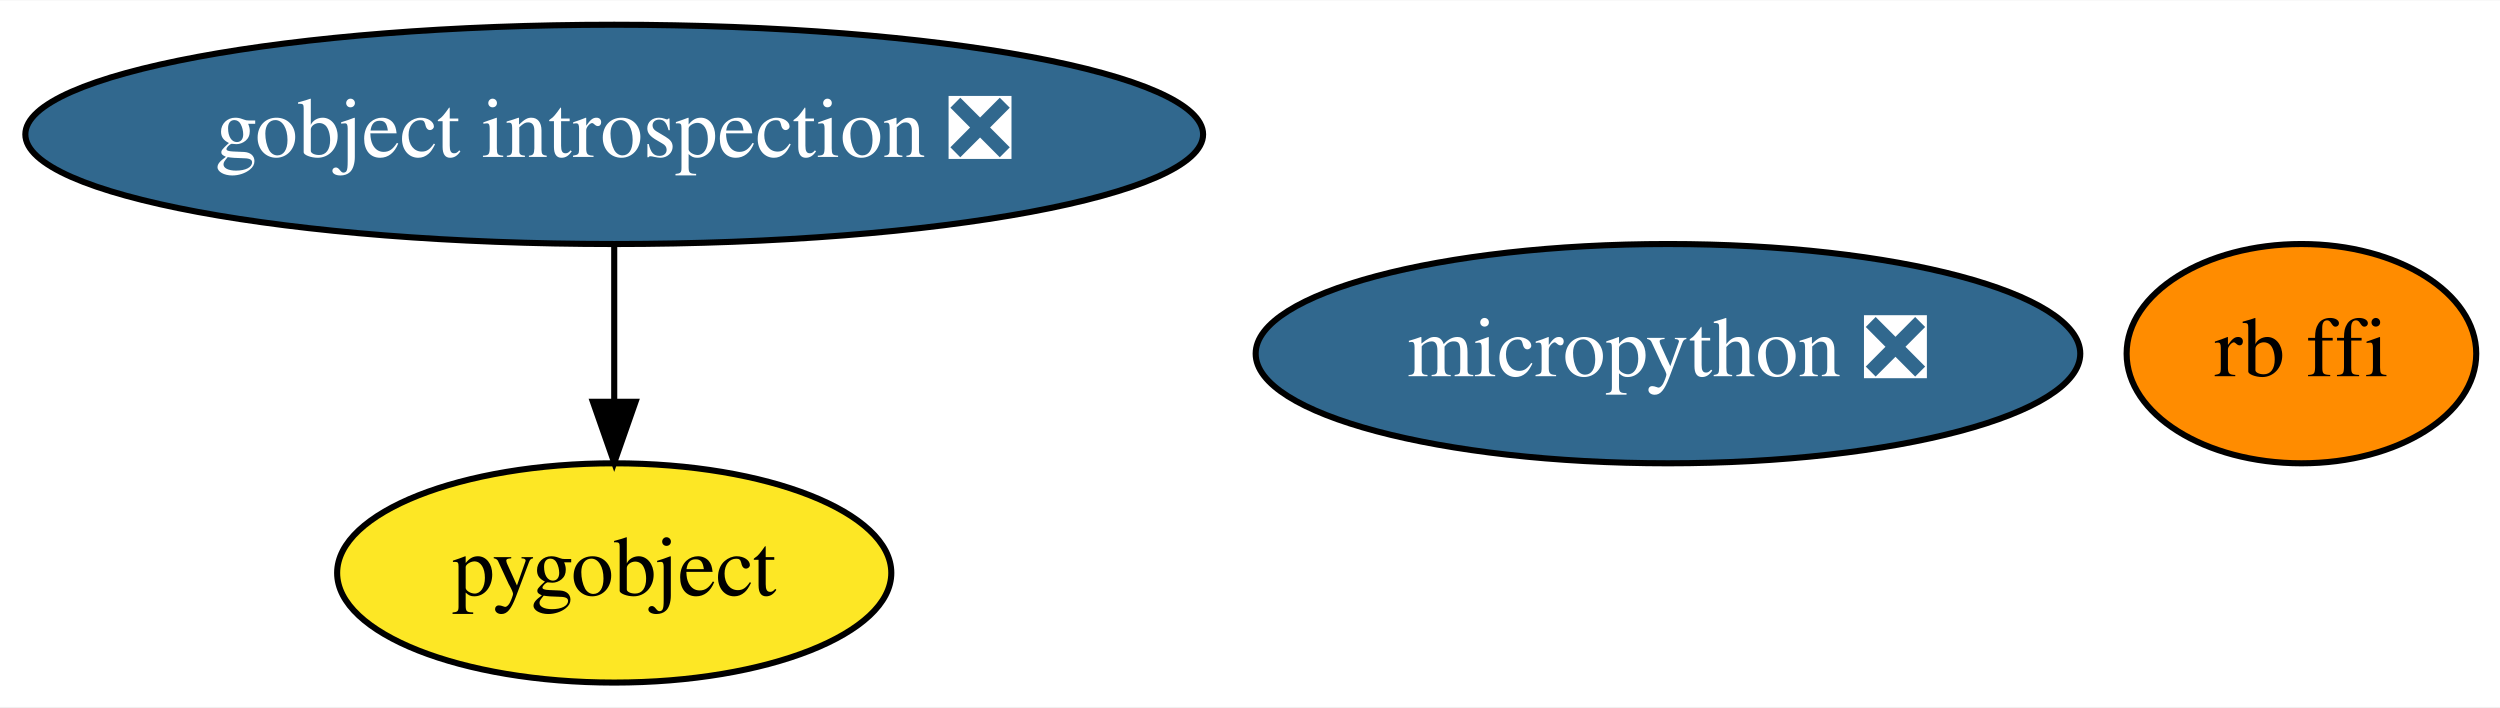
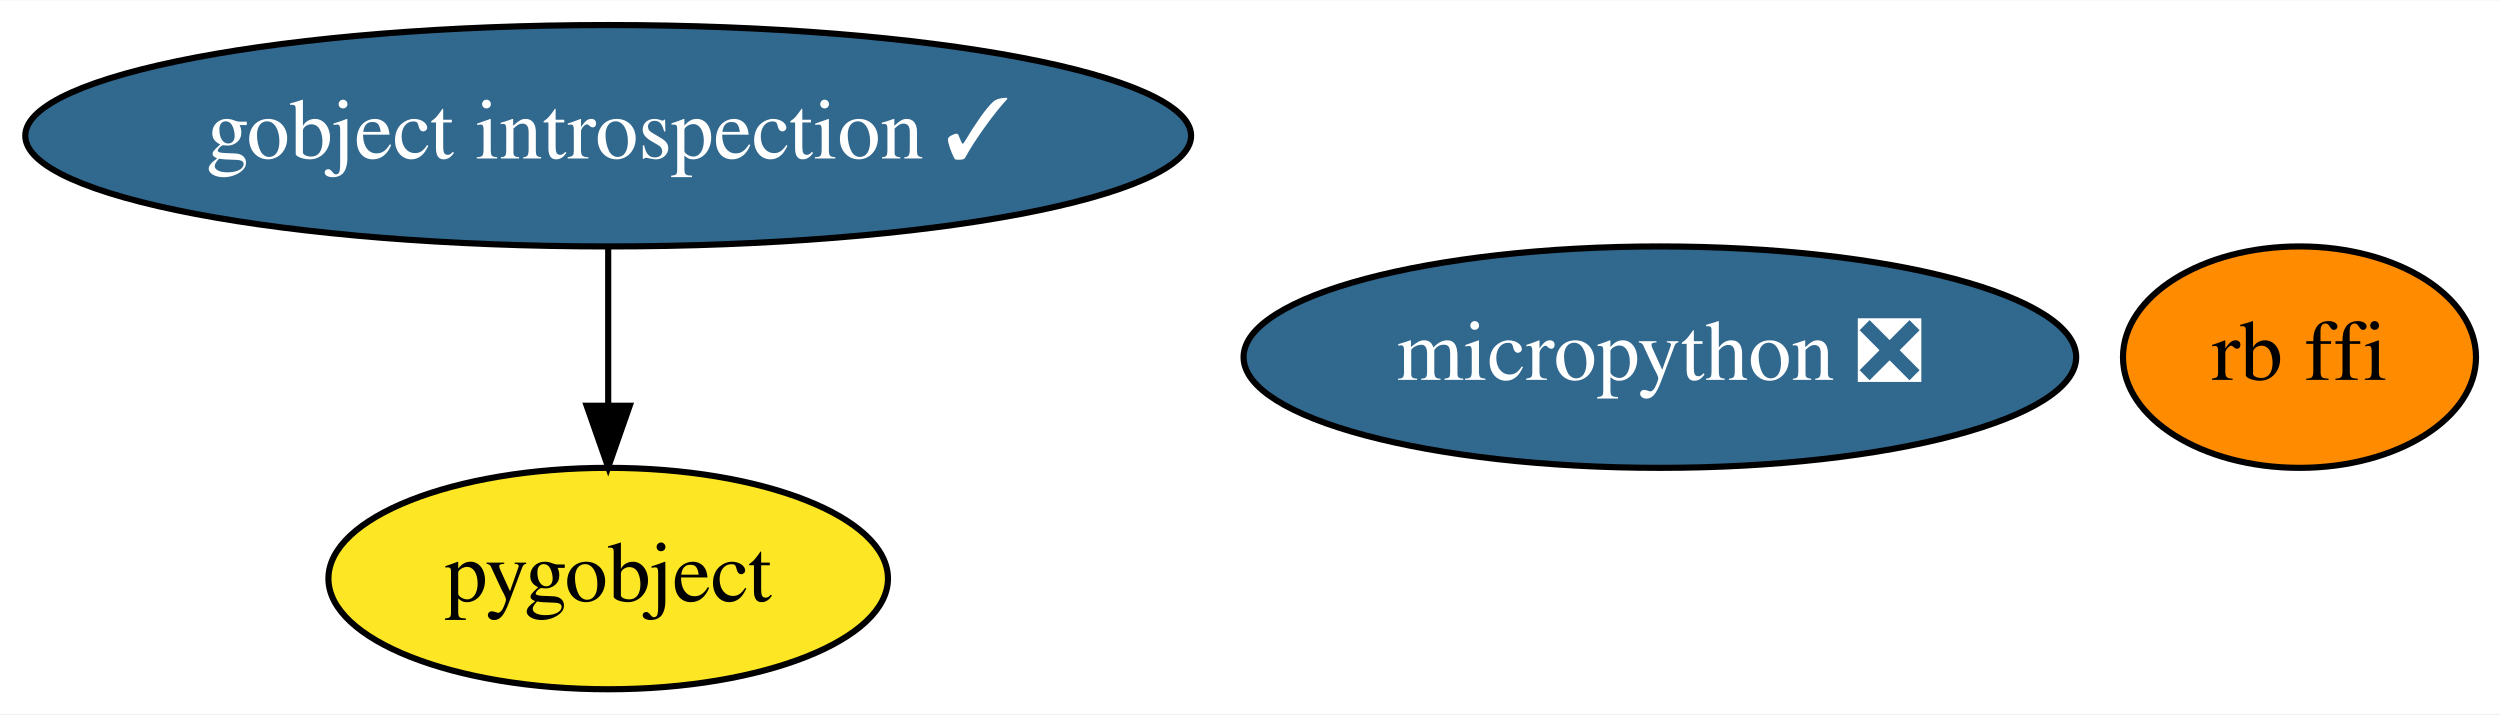
- <svg xmlns="http://www.w3.org/2000/svg" xmlns:xlink="http://www.w3.org/1999/xlink" width="410pt" height="116pt" viewBox="0.00 0.00 410.44 116.00">
+ <svg xmlns="http://www.w3.org/2000/svg" xmlns:xlink="http://www.w3.org/1999/xlink" width="406pt" height="116pt" viewBox="0.00 0.00 406.49 116.00">
  <g id="graph0" class="graph" transform="scale(1 1) rotate(0) translate(4 112)">
-     <polygon fill="white" stroke="transparent" points="-4,4 -4,-112 406.44,-112 406.44,4 -4,4" />
+     <polygon fill="white" stroke="transparent" points="-4,4 -4,-112 402.49,-112 402.49,4 -4,4" />
    <g id="node1" class="node">
      <g id="a_node1">
-         <a xlink:href="https://github.com/conda-forge/gobject-introspection-feedstock/pull/36" xlink:title="gobject introspection ❎">
-           <ellipse fill="#31688e" stroke="black" cx="96.84" cy="-90" rx="96.68" ry="18" />
-           <text text-anchor="middle" x="96.84" y="-86.3" font-family="Times,serif" font-size="14.00" fill="white">gobject introspection ❎</text>
+         <a xlink:href="https://github.com/conda-forge/gobject-introspection-feedstock/pull/36" xlink:title="gobject introspection ✓">
+           <ellipse fill="#31688e" stroke="black" cx="94.89" cy="-90" rx="94.78" ry="18" />
+           <text text-anchor="middle" x="94.89" y="-86.3" font-family="Times,serif" font-size="14.00" fill="white">gobject introspection ✓</text>
        </a>
      </g>
    </g>
    <g id="node2" class="node">
      <g id="a_node2">
        <a xlink:href="https://github.com/conda-forge/pygobject-feedstock" xlink:title="pygobject">
-           <ellipse fill="#fde725" stroke="black" cx="96.84" cy="-18" rx="45.49" ry="18" />
-           <text text-anchor="middle" x="96.84" y="-14.3" font-family="Times,serif" font-size="14.00">pygobject</text>
+           <ellipse fill="#fde725" stroke="black" cx="94.89" cy="-18" rx="45.49" ry="18" />
+           <text text-anchor="middle" x="94.89" y="-14.3" font-family="Times,serif" font-size="14.00">pygobject</text>
        </a>
      </g>
    </g>
    <g id="edge1" class="edge">
-       <path fill="none" stroke="black" d="M96.84,-71.7C96.84,-63.98 96.84,-54.71 96.84,-46.11" />
-       <polygon fill="black" stroke="black" points="100.34,-46.1 96.84,-36.1 93.34,-46.1 100.34,-46.1" />
+       <path fill="none" stroke="black" d="M94.89,-71.7C94.89,-63.98 94.89,-54.71 94.89,-46.11" />
+       <polygon fill="black" stroke="black" points="98.39,-46.1 94.89,-36.1 91.39,-46.1 98.39,-46.1" />
    </g>
    <g id="node3" class="node">
      <g id="a_node3">
        <a xlink:href="https://github.com/conda-forge/rb-ffi-feedstock" xlink:title="rb ffi">
-           <ellipse fill="#ff8c00" stroke="black" cx="373.84" cy="-54" rx="28.7" ry="18" />
-           <text text-anchor="middle" x="373.84" y="-50.3" font-family="Times,serif" font-size="14.00">rb ffi</text>
+           <ellipse fill="#ff8c00" stroke="black" cx="369.89" cy="-54" rx="28.7" ry="18" />
+           <text text-anchor="middle" x="369.89" y="-50.3" font-family="Times,serif" font-size="14.00">rb ffi</text>
        </a>
      </g>
    </g>
    <g id="node4" class="node">
      <g id="a_node4">
        <a xlink:href="https://github.com/conda-forge/micropython-feedstock/pull/2" xlink:title="micropython ❎">
-           <ellipse fill="#31688e" stroke="black" cx="269.84" cy="-54" rx="67.69" ry="18" />
-           <text text-anchor="middle" x="269.84" y="-50.3" font-family="Times,serif" font-size="14.00" fill="white">micropython ❎</text>
+           <ellipse fill="#31688e" stroke="black" cx="265.89" cy="-54" rx="67.69" ry="18" />
+           <text text-anchor="middle" x="265.89" y="-50.3" font-family="Times,serif" font-size="14.00" fill="white">micropython ❎</text>
        </a>
      </g>
    </g>
  </g>
</svg>
